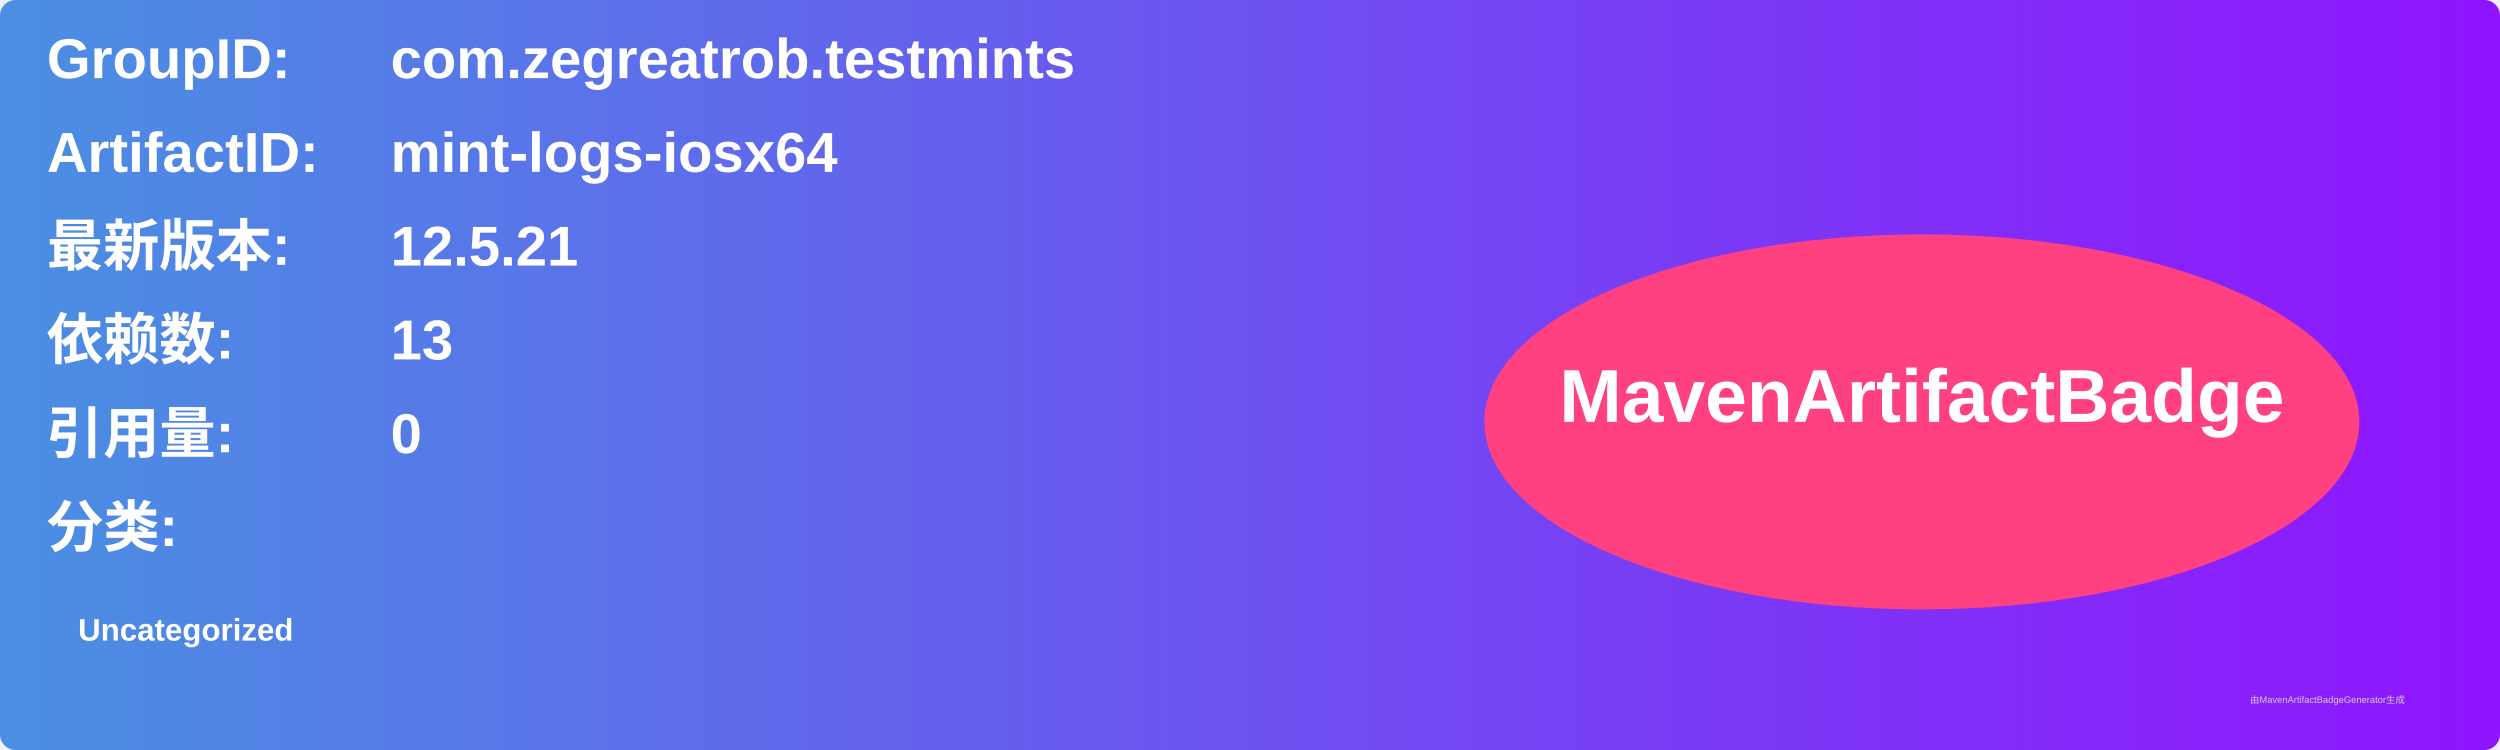
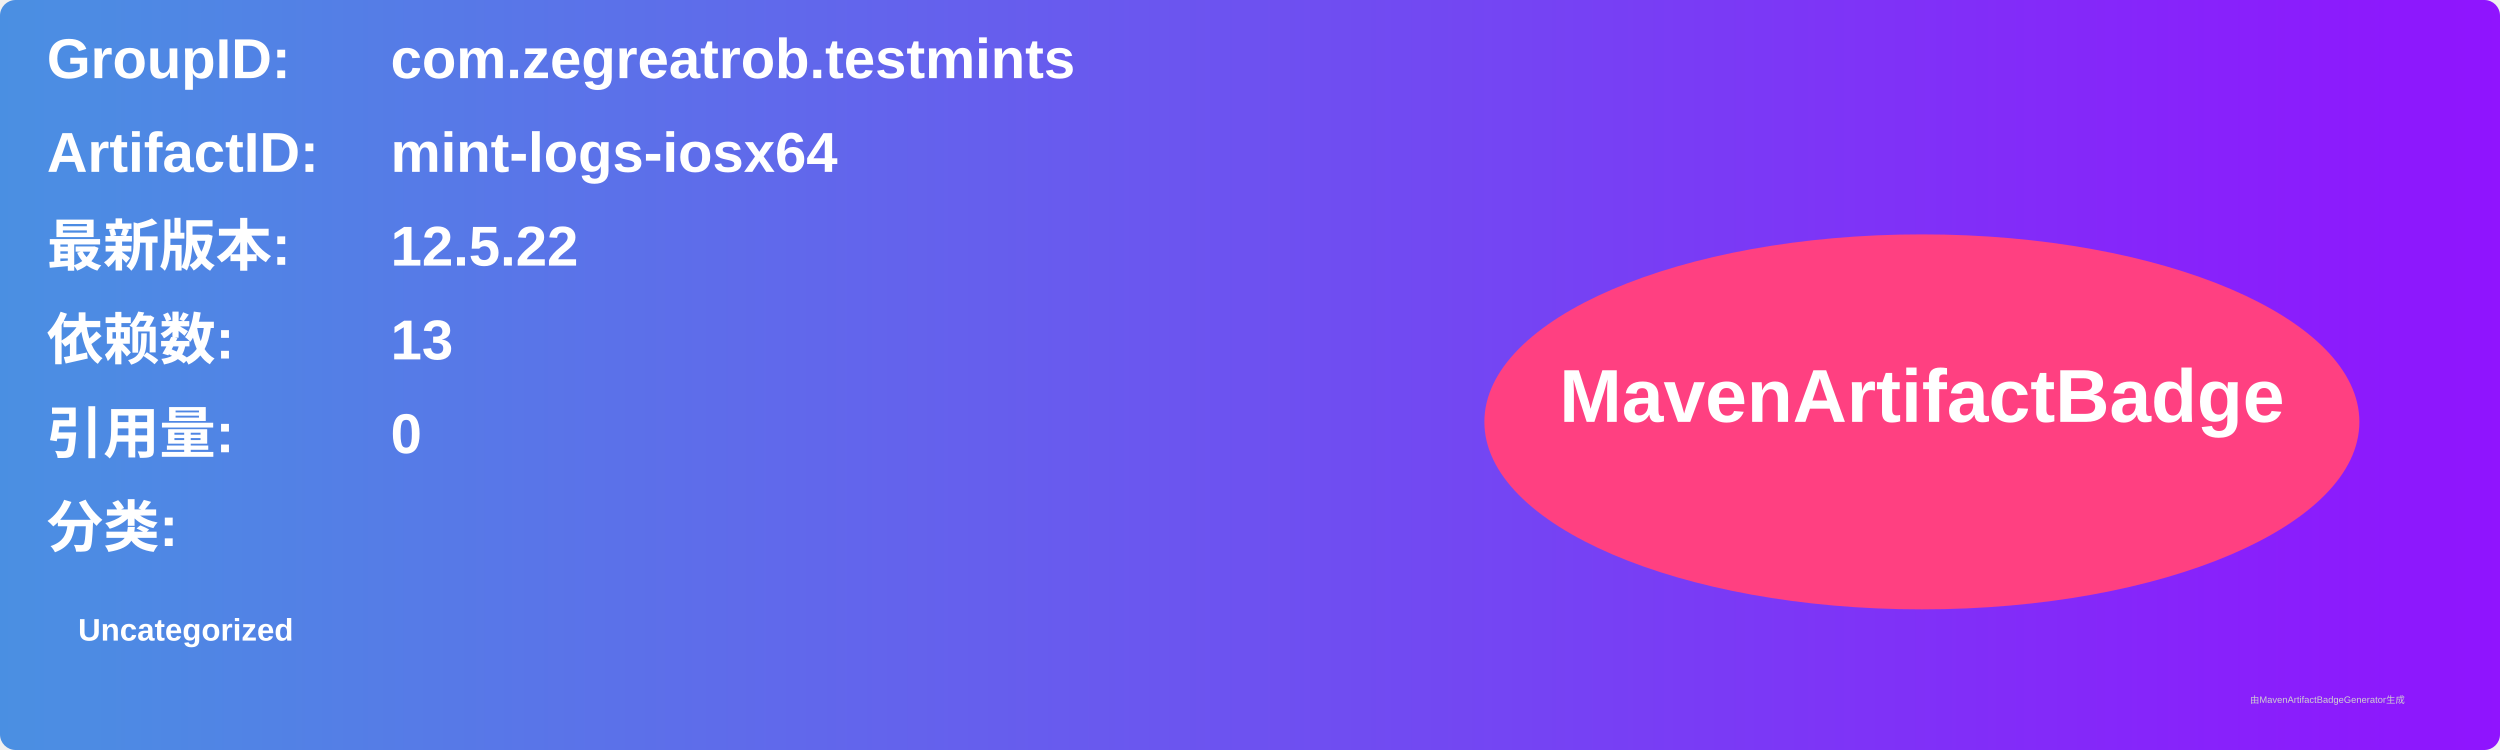
<svg xmlns="http://www.w3.org/2000/svg" width="800" height="240" viewBox="0 0 800 240">
  <linearGradient id="grad" x1="0%" y1="0%" x2="100%" y2="0%">
    <stop offset="0%" stop-color="#4a90e2" />
    <stop offset="100%" stop-color="#9013fe" />
  </linearGradient>
  <rect width="100%" height="100%" rx="5" ry="5" fill="url(#grad)" />
  <g transform="translate(15, 15)">
    <text x="0" y="10" font-family="Arial" font-size="18" fill="white" font-weight="bold" width="260">GroupID:</text>
    <text x="110" y="10" font-family="Arial" font-size="18" fill="white" font-weight="bold" width="460">com.zegreatrob.testmints</text>
    <text x="0" y="40" font-family="Arial" font-size="18" fill="white" font-weight="bold" width="260">ArtifactID:</text>
    <text x="110" y="40" font-family="Arial" font-size="18" fill="white" font-weight="bold" width="460">mint-logs-iosx64</text>
    <text x="0" y="70" font-family="Arial" font-size="18" fill="white" font-weight="bold">最新版本:</text>
    <text x="110" y="70" font-family="Arial" font-size="18" fill="white" font-weight="bold">
-       <tspan font-weight="bold">12.5.21</tspan>
+       <tspan font-weight="bold">12.5.22</tspan>
    </text>
    <text x="0" y="100" font-family="Arial" font-size="18" fill="white" font-weight="bold">依赖数: </text>
    <text x="110" y="100" font-family="Arial" font-size="18" fill="white">
      <tspan font-weight="bold">13</tspan>
    </text>
    <text x="0" y="130" font-family="Arial" font-size="18" fill="white" font-weight="bold">引用量: </text>
    <text x="110" y="130" font-family="Arial" font-size="18" fill="white">
      <tspan font-weight="bold">0</tspan>
    </text>
    <text x="0" y="160" font-family="Arial" font-size="18" fill="white" font-weight="bold">分类:</text>
    <text x="10" y="190" font-family="Arial" font-size="10" fill="white">
      <tspan font-weight="bold">Uncategorized</tspan>
    </text>
    <ellipse cx="600" cy="120" rx="140" ry="60" fill="#ff4081" />
    <text x="600" y="120" text-anchor="middle" font-family="Arial" font-size="24" fill="white" font-weight="bold">MavenArtifactBadge</text>
  </g>
  <text x="720" y="225" font-family="Arial" font-size="3" fill="#d0d0d0">由MavenArtifactBadgeGenerator生成</text>
</svg>
